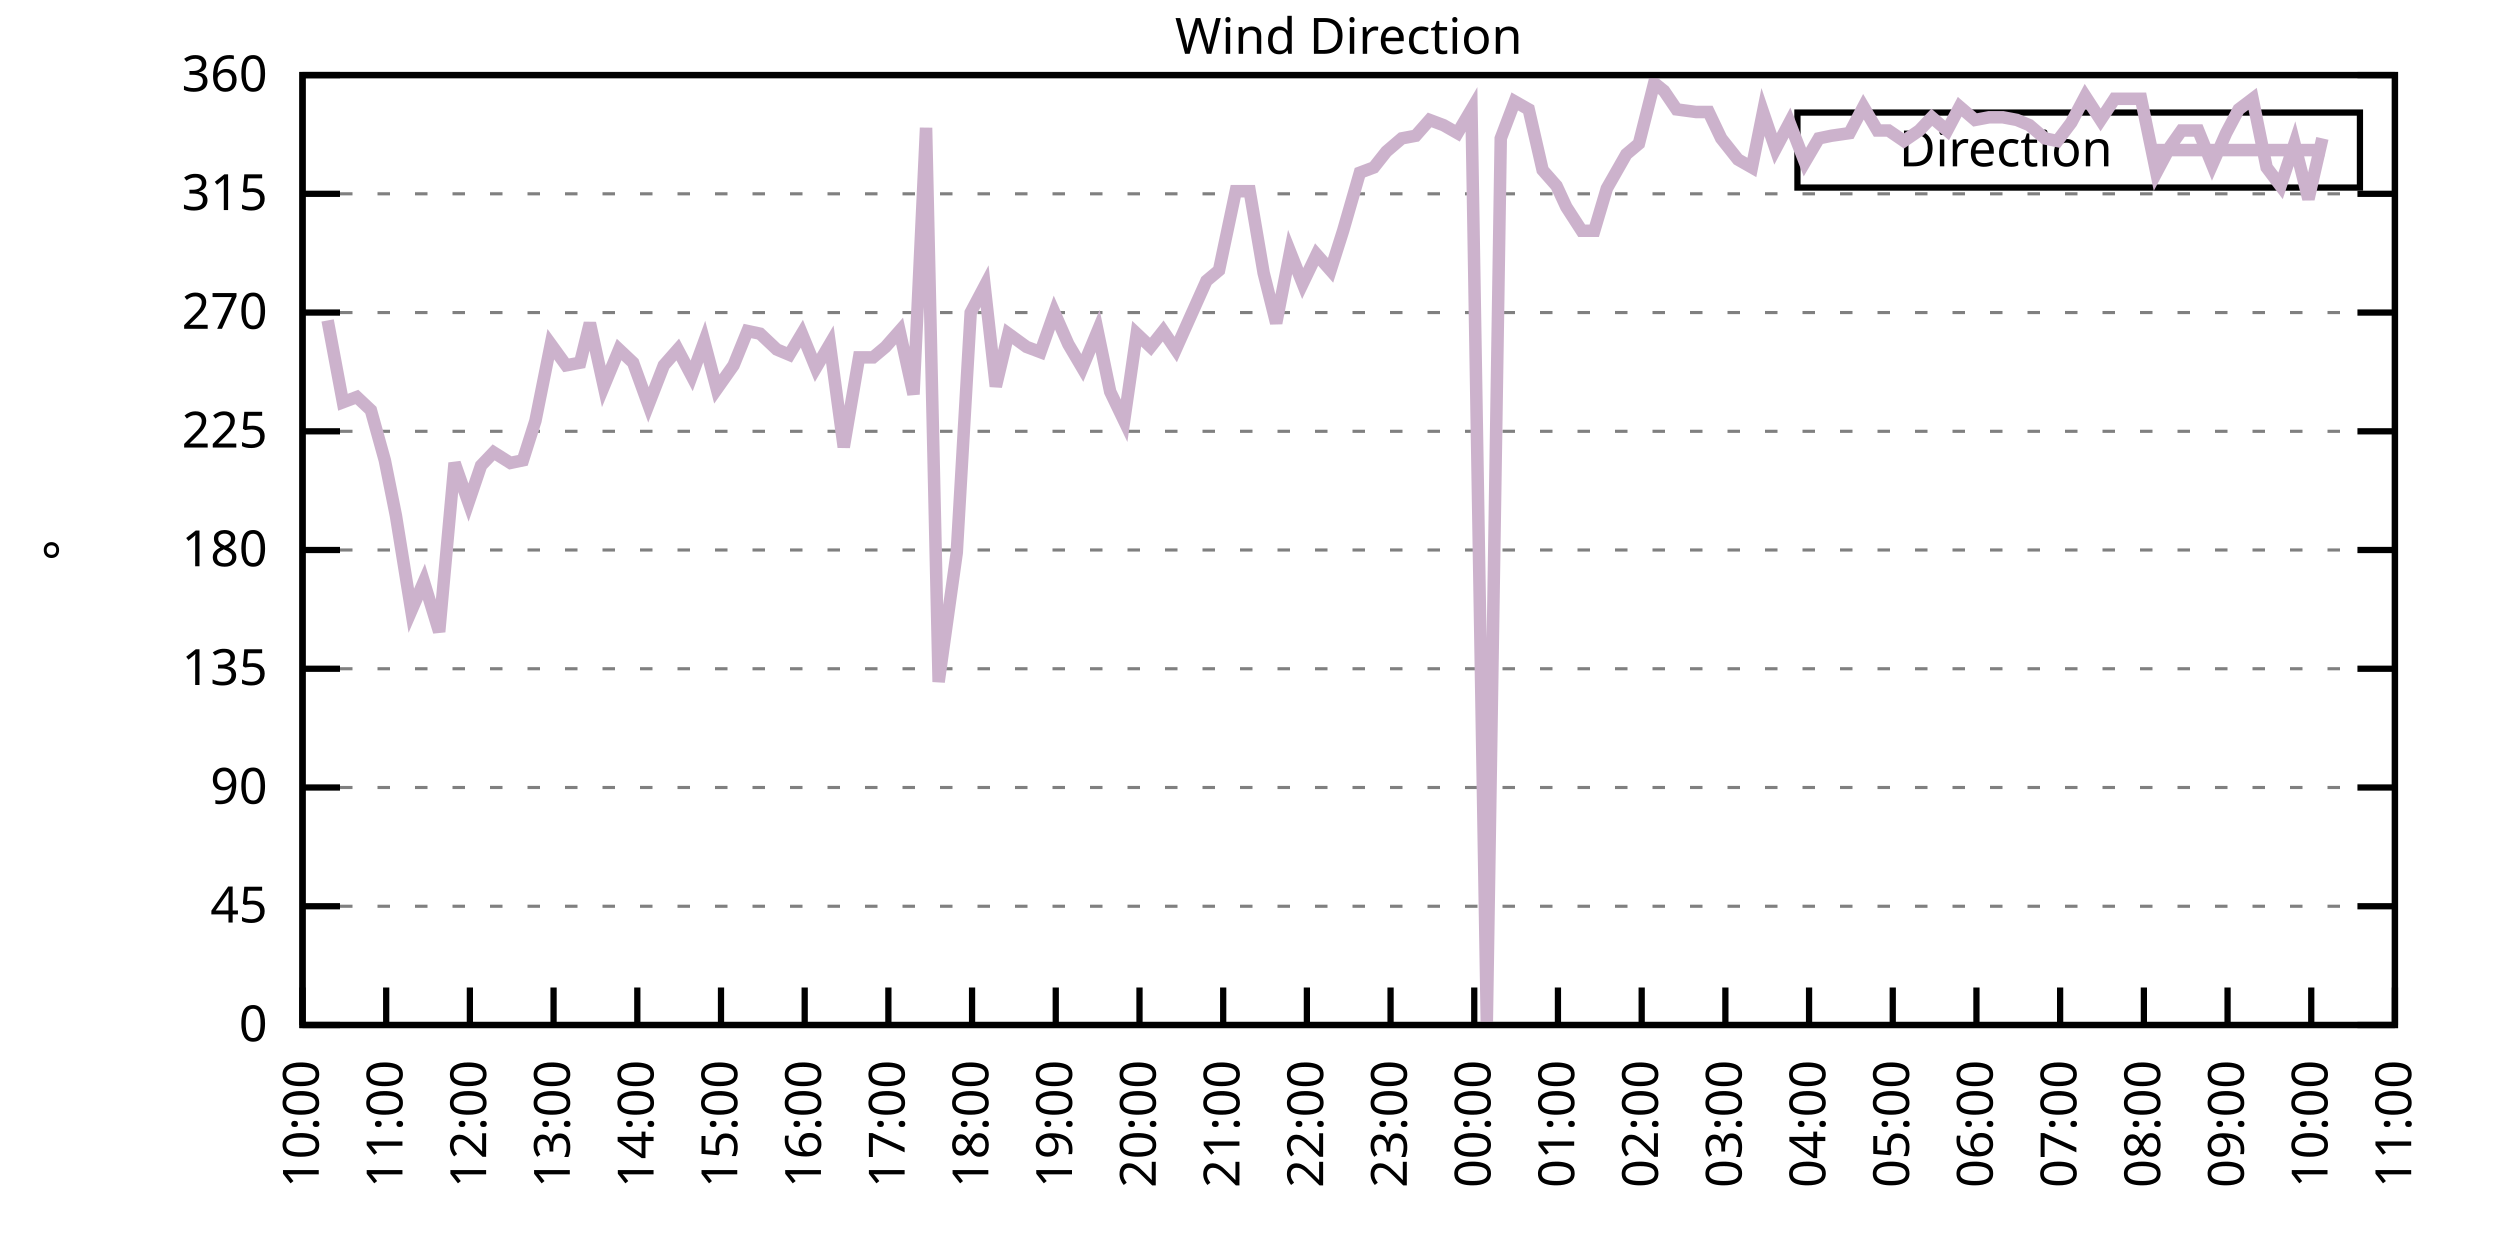
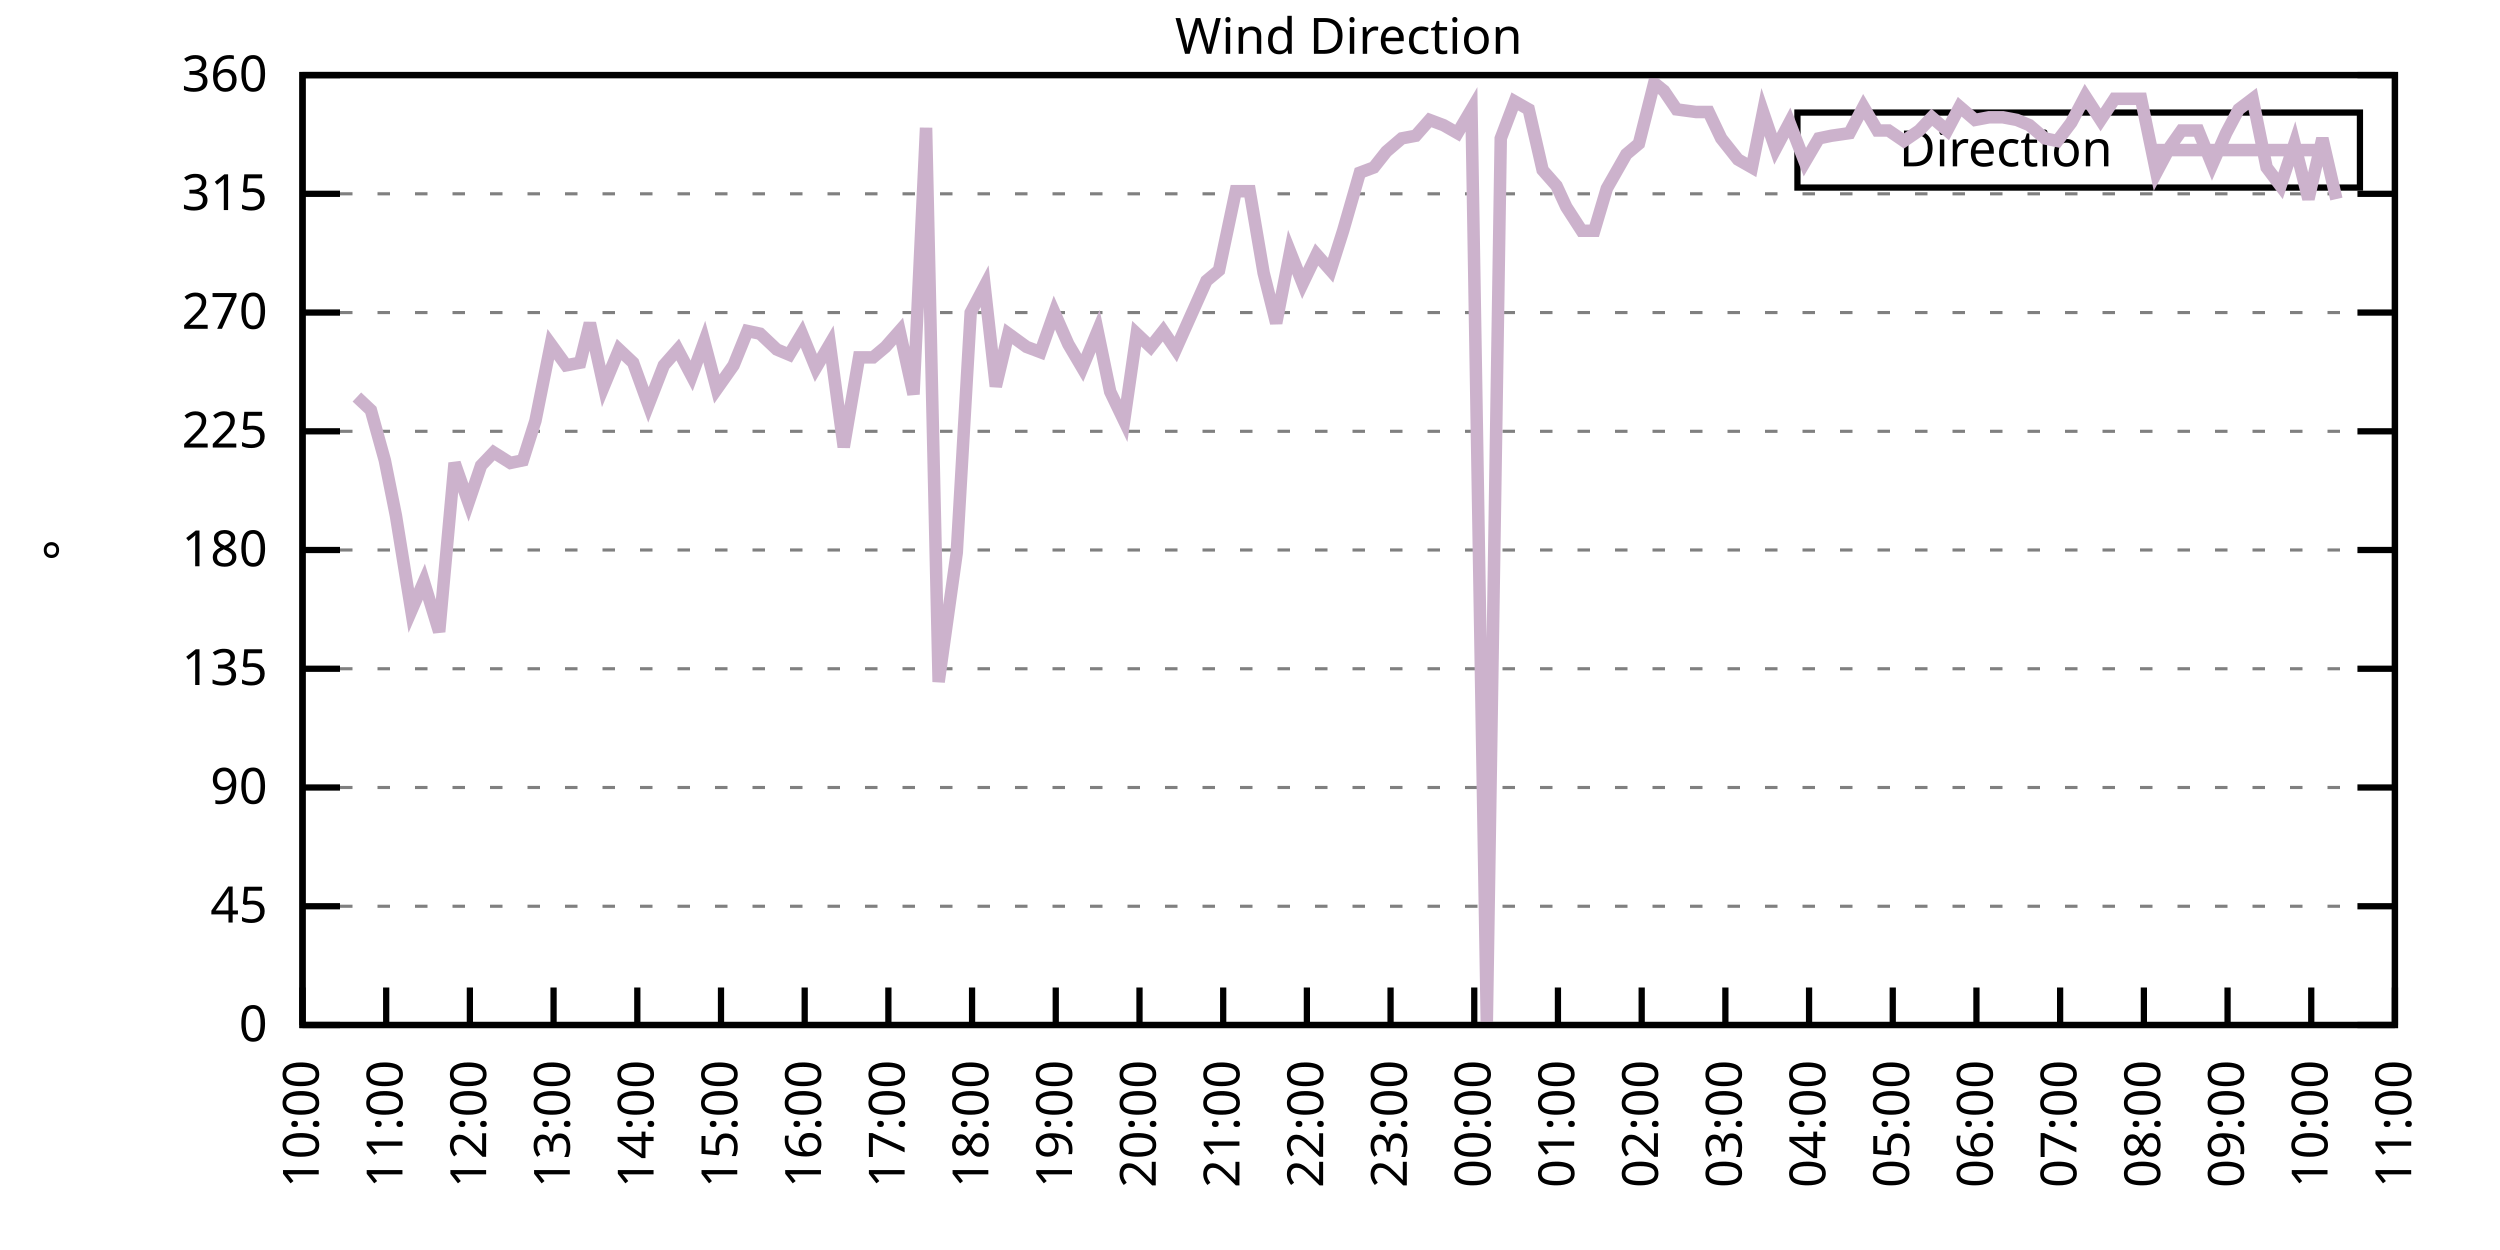
<svg xmlns="http://www.w3.org/2000/svg" xmlns:xlink="http://www.w3.org/1999/xlink" width="400" height="200" viewBox="0 0 400 200">
  <g id="gnuplot_canvas">
    <rect x="0" y="0" width="400" height="200" fill="none" />
    <defs>
      <circle id="gpDot" r="0.5" stroke-width="0.5" stroke="currentColor" />
      <path id="gpPt0" stroke-width="0.333" stroke="currentColor" d="M-1,0 h2 M0,-1 v2" />
      <path id="gpPt1" stroke-width="0.333" stroke="currentColor" d="M-1,-1 L1,1 M1,-1 L-1,1" />
      <path id="gpPt2" stroke-width="0.333" stroke="currentColor" d="M-1,0 L1,0 M0,-1 L0,1 M-1,-1 L1,1 M-1,1 L1,-1" />
      <rect id="gpPt3" stroke-width="0.333" stroke="currentColor" x="-1" y="-1" width="2" height="2" />
      <rect id="gpPt4" stroke-width="0.333" stroke="currentColor" fill="currentColor" x="-1" y="-1" width="2" height="2" />
      <circle id="gpPt5" stroke-width="0.333" stroke="currentColor" cx="0" cy="0" r="1" />
      <use xlink:href="#gpPt5" id="gpPt6" fill="currentColor" stroke="none" />
      <path id="gpPt7" stroke-width="0.333" stroke="currentColor" d="M0,-1.33 L-1.33,0.67 L1.33,0.67 z" />
      <use xlink:href="#gpPt7" id="gpPt8" fill="currentColor" stroke="none" />
      <use xlink:href="#gpPt7" id="gpPt9" stroke="currentColor" transform="rotate(180)" />
      <use xlink:href="#gpPt9" id="gpPt10" fill="currentColor" stroke="none" />
      <use xlink:href="#gpPt3" id="gpPt11" stroke="currentColor" transform="rotate(45)" />
      <use xlink:href="#gpPt11" id="gpPt12" fill="currentColor" stroke="none" />
      <path id="gpPt13" stroke-width="0.333" stroke="currentColor" d="M0,1.330 L1.265,0.411 L0.782,-1.067 L-0.782,-1.076 L-1.265,0.411 z" />
      <use xlink:href="#gpPt13" id="gpPt14" fill="currentColor" stroke="none" />
      <filter id="textbox" filterUnits="objectBoundingBox" x="0" y="0" height="1" width="1">
        <feFlood flood-color="white" flood-opacity="1" result="bgnd" />
        <feComposite in="SourceGraphic" in2="bgnd" operator="atop" />
      </filter>
      <filter id="greybox" filterUnits="objectBoundingBox" x="0" y="0" height="1" width="1">
        <feFlood flood-color="lightgrey" flood-opacity="1" result="grey" />
        <feComposite in="SourceGraphic" in2="grey" operator="atop" />
      </filter>
    </defs>
    <g fill="none" color="white" stroke="currentColor" stroke-width="1.00" stroke-linecap="butt" stroke-linejoin="miter">
</g>
    <g fill="none" color="black" stroke="currentColor" stroke-width="1.00" stroke-linecap="butt" stroke-linejoin="miter">
      <g stroke="none" shape-rendering="crispEdges">
        <polygon fill="rgb(255, 255, 255)" points="48.40,164.00 383.18,164.00 383.18,12.02 48.40,12.02 " />
      </g>
    </g>
    <g fill="none" color="black" stroke="currentColor" stroke-width="1.00" stroke-linecap="butt" stroke-linejoin="miter">
</g>
    <g fill="none" color="black" stroke="black" stroke-width="0.50" stroke-linecap="butt" stroke-linejoin="miter">
</g>
    <g fill="none" color="gray" stroke="currentColor" stroke-width="0.50" stroke-linecap="butt" stroke-linejoin="miter">
      <path stroke="gray" stroke-dasharray="2,4" class="gridline" d="M48.40,164.00 L383.19,164.00  " />
    </g>
    <g fill="none" color="gray" stroke="gray" stroke-width="1.00" stroke-linecap="butt" stroke-linejoin="miter">
</g>
    <g fill="none" color="black" stroke="currentColor" stroke-width="1.00" stroke-linecap="butt" stroke-linejoin="miter">
      <path stroke="black" d="M48.40,164.00 L54.40,164.00 M383.19,164.00 L377.19,164.00  " />
      <g transform="translate(42.80,166.60)" stroke="none" fill="black" font-family="Sans" font-size="8.00" text-anchor="end">
        <text>
          <tspan font-family="Sans"> 0</tspan>
        </text>
      </g>
    </g>
    <g fill="none" color="black" stroke="currentColor" stroke-width="1.00" stroke-linecap="butt" stroke-linejoin="miter">
</g>
    <g fill="none" color="black" stroke="black" stroke-width="0.50" stroke-linecap="butt" stroke-linejoin="miter">
</g>
    <g fill="none" color="gray" stroke="currentColor" stroke-width="0.50" stroke-linecap="butt" stroke-linejoin="miter">
      <path stroke="gray" stroke-dasharray="2,4" class="gridline" d="M48.40,145.00 L383.19,145.00  " />
    </g>
    <g fill="none" color="gray" stroke="gray" stroke-width="1.00" stroke-linecap="butt" stroke-linejoin="miter">
</g>
    <g fill="none" color="black" stroke="currentColor" stroke-width="1.00" stroke-linecap="butt" stroke-linejoin="miter">
      <path stroke="black" d="M48.40,145.00 L54.40,145.00 M383.19,145.00 L377.19,145.00  " />
      <g transform="translate(42.80,147.60)" stroke="none" fill="black" font-family="Sans" font-size="8.00" text-anchor="end">
        <text>
          <tspan font-family="Sans"> 45</tspan>
        </text>
      </g>
    </g>
    <g fill="none" color="black" stroke="currentColor" stroke-width="1.00" stroke-linecap="butt" stroke-linejoin="miter">
</g>
    <g fill="none" color="black" stroke="black" stroke-width="0.50" stroke-linecap="butt" stroke-linejoin="miter">
</g>
    <g fill="none" color="gray" stroke="currentColor" stroke-width="0.50" stroke-linecap="butt" stroke-linejoin="miter">
      <path stroke="gray" stroke-dasharray="2,4" class="gridline" d="M48.40,126.00 L383.19,126.00  " />
    </g>
    <g fill="none" color="gray" stroke="gray" stroke-width="1.00" stroke-linecap="butt" stroke-linejoin="miter">
</g>
    <g fill="none" color="black" stroke="currentColor" stroke-width="1.00" stroke-linecap="butt" stroke-linejoin="miter">
      <path stroke="black" d="M48.40,126.00 L54.40,126.00 M383.19,126.00 L377.19,126.00  " />
      <g transform="translate(42.80,128.60)" stroke="none" fill="black" font-family="Sans" font-size="8.00" text-anchor="end">
        <text>
          <tspan font-family="Sans"> 90</tspan>
        </text>
      </g>
    </g>
    <g fill="none" color="black" stroke="currentColor" stroke-width="1.00" stroke-linecap="butt" stroke-linejoin="miter">
</g>
    <g fill="none" color="black" stroke="black" stroke-width="0.50" stroke-linecap="butt" stroke-linejoin="miter">
</g>
    <g fill="none" color="gray" stroke="currentColor" stroke-width="0.50" stroke-linecap="butt" stroke-linejoin="miter">
      <path stroke="gray" stroke-dasharray="2,4" class="gridline" d="M48.40,107.00 L383.19,107.00  " />
    </g>
    <g fill="none" color="gray" stroke="gray" stroke-width="1.00" stroke-linecap="butt" stroke-linejoin="miter">
</g>
    <g fill="none" color="black" stroke="currentColor" stroke-width="1.00" stroke-linecap="butt" stroke-linejoin="miter">
      <path stroke="black" d="M48.40,107.00 L54.40,107.00 M383.19,107.00 L377.19,107.00  " />
      <g transform="translate(42.80,109.60)" stroke="none" fill="black" font-family="Sans" font-size="8.00" text-anchor="end">
        <text>
          <tspan font-family="Sans"> 135</tspan>
        </text>
      </g>
    </g>
    <g fill="none" color="black" stroke="currentColor" stroke-width="1.00" stroke-linecap="butt" stroke-linejoin="miter">
</g>
    <g fill="none" color="black" stroke="black" stroke-width="0.50" stroke-linecap="butt" stroke-linejoin="miter">
</g>
    <g fill="none" color="gray" stroke="currentColor" stroke-width="0.50" stroke-linecap="butt" stroke-linejoin="miter">
      <path stroke="gray" stroke-dasharray="2,4" class="gridline" d="M48.40,88.00 L383.19,88.00  " />
    </g>
    <g fill="none" color="gray" stroke="gray" stroke-width="1.00" stroke-linecap="butt" stroke-linejoin="miter">
</g>
    <g fill="none" color="black" stroke="currentColor" stroke-width="1.00" stroke-linecap="butt" stroke-linejoin="miter">
      <path stroke="black" d="M48.40,88.00 L54.40,88.00 M383.19,88.00 L377.19,88.00  " />
      <g transform="translate(42.80,90.60)" stroke="none" fill="black" font-family="Sans" font-size="8.00" text-anchor="end">
        <text>
          <tspan font-family="Sans"> 180</tspan>
        </text>
      </g>
    </g>
    <g fill="none" color="black" stroke="currentColor" stroke-width="1.00" stroke-linecap="butt" stroke-linejoin="miter">
</g>
    <g fill="none" color="black" stroke="black" stroke-width="0.50" stroke-linecap="butt" stroke-linejoin="miter">
</g>
    <g fill="none" color="gray" stroke="currentColor" stroke-width="0.50" stroke-linecap="butt" stroke-linejoin="miter">
      <path stroke="gray" stroke-dasharray="2,4" class="gridline" d="M48.40,69.01 L383.19,69.01  " />
    </g>
    <g fill="none" color="gray" stroke="gray" stroke-width="1.00" stroke-linecap="butt" stroke-linejoin="miter">
</g>
    <g fill="none" color="black" stroke="currentColor" stroke-width="1.00" stroke-linecap="butt" stroke-linejoin="miter">
      <path stroke="black" d="M48.40,69.01 L54.40,69.01 M383.19,69.01 L377.19,69.01  " />
      <g transform="translate(42.80,71.61)" stroke="none" fill="black" font-family="Sans" font-size="8.00" text-anchor="end">
        <text>
          <tspan font-family="Sans"> 225</tspan>
        </text>
      </g>
    </g>
    <g fill="none" color="black" stroke="currentColor" stroke-width="1.00" stroke-linecap="butt" stroke-linejoin="miter">
</g>
    <g fill="none" color="black" stroke="black" stroke-width="0.50" stroke-linecap="butt" stroke-linejoin="miter">
</g>
    <g fill="none" color="gray" stroke="currentColor" stroke-width="0.50" stroke-linecap="butt" stroke-linejoin="miter">
      <path stroke="gray" stroke-dasharray="2,4" class="gridline" d="M48.40,50.01 L383.19,50.01  " />
    </g>
    <g fill="none" color="gray" stroke="gray" stroke-width="1.00" stroke-linecap="butt" stroke-linejoin="miter">
</g>
    <g fill="none" color="black" stroke="currentColor" stroke-width="1.00" stroke-linecap="butt" stroke-linejoin="miter">
      <path stroke="black" d="M48.40,50.01 L54.40,50.01 M383.19,50.01 L377.19,50.01  " />
      <g transform="translate(42.80,52.61)" stroke="none" fill="black" font-family="Sans" font-size="8.00" text-anchor="end">
        <text>
          <tspan font-family="Sans"> 270</tspan>
        </text>
      </g>
    </g>
    <g fill="none" color="black" stroke="currentColor" stroke-width="1.00" stroke-linecap="butt" stroke-linejoin="miter">
</g>
    <g fill="none" color="black" stroke="black" stroke-width="0.50" stroke-linecap="butt" stroke-linejoin="miter">
</g>
    <g fill="none" color="gray" stroke="currentColor" stroke-width="0.50" stroke-linecap="butt" stroke-linejoin="miter">
      <path stroke="gray" stroke-dasharray="2,4" class="gridline" d="M48.40,31.01 L383.19,31.01  " />
    </g>
    <g fill="none" color="gray" stroke="gray" stroke-width="1.00" stroke-linecap="butt" stroke-linejoin="miter">
</g>
    <g fill="none" color="black" stroke="currentColor" stroke-width="1.00" stroke-linecap="butt" stroke-linejoin="miter">
      <path stroke="black" d="M48.40,31.01 L54.40,31.01 M383.19,31.01 L377.19,31.01  " />
      <g transform="translate(42.80,33.61)" stroke="none" fill="black" font-family="Sans" font-size="8.00" text-anchor="end">
        <text>
          <tspan font-family="Sans"> 315</tspan>
        </text>
      </g>
    </g>
    <g fill="none" color="black" stroke="currentColor" stroke-width="1.00" stroke-linecap="butt" stroke-linejoin="miter">
</g>
    <g fill="none" color="black" stroke="black" stroke-width="0.50" stroke-linecap="butt" stroke-linejoin="miter">
</g>
    <g fill="none" color="gray" stroke="currentColor" stroke-width="0.50" stroke-linecap="butt" stroke-linejoin="miter">
      <path stroke="gray" stroke-dasharray="2,4" class="gridline" d="M48.40,12.01 L383.19,12.01  " />
    </g>
    <g fill="none" color="gray" stroke="gray" stroke-width="1.00" stroke-linecap="butt" stroke-linejoin="miter">
</g>
    <g fill="none" color="black" stroke="currentColor" stroke-width="1.00" stroke-linecap="butt" stroke-linejoin="miter">
      <path stroke="black" d="M48.40,12.01 L54.40,12.01 M383.19,12.01 L377.19,12.01  " />
      <g transform="translate(42.80,14.61)" stroke="none" fill="black" font-family="Sans" font-size="8.00" text-anchor="end">
        <text>
          <tspan font-family="Sans"> 360</tspan>
        </text>
      </g>
    </g>
    <g fill="none" color="black" stroke="currentColor" stroke-width="1.00" stroke-linecap="butt" stroke-linejoin="miter">
      <path stroke="black" d="M48.40,164.00 L48.40,158.00  " />
      <g transform="translate(51.00,169.60) rotate(270.00)" stroke="none" fill="black" font-family="Sans" font-size="8.00" text-anchor="end">
        <text>
          <tspan font-family="Sans">10:00</tspan>
        </text>
      </g>
    </g>
    <g fill="none" color="black" stroke="currentColor" stroke-width="1.00" stroke-linecap="butt" stroke-linejoin="miter">
      <path stroke="black" d="M61.79,164.00 L61.79,158.00  " />
      <g transform="translate(64.39,169.60) rotate(270.00)" stroke="none" fill="black" font-family="Sans" font-size="8.00" text-anchor="end">
        <text>
          <tspan font-family="Sans">11:00</tspan>
        </text>
      </g>
    </g>
    <g fill="none" color="black" stroke="currentColor" stroke-width="1.00" stroke-linecap="butt" stroke-linejoin="miter">
      <path stroke="black" d="M75.18,164.00 L75.18,158.00  " />
      <g transform="translate(77.78,169.60) rotate(270.00)" stroke="none" fill="black" font-family="Sans" font-size="8.00" text-anchor="end">
        <text>
          <tspan font-family="Sans">12:00</tspan>
        </text>
      </g>
    </g>
    <g fill="none" color="black" stroke="currentColor" stroke-width="1.00" stroke-linecap="butt" stroke-linejoin="miter">
      <path stroke="black" d="M88.57,164.00 L88.57,158.00  " />
      <g transform="translate(91.17,169.60) rotate(270.00)" stroke="none" fill="black" font-family="Sans" font-size="8.00" text-anchor="end">
        <text>
          <tspan font-family="Sans">13:00</tspan>
        </text>
      </g>
    </g>
    <g fill="none" color="black" stroke="currentColor" stroke-width="1.00" stroke-linecap="butt" stroke-linejoin="miter">
      <path stroke="black" d="M101.97,164.00 L101.97,158.00  " />
      <g transform="translate(104.57,169.60) rotate(270.00)" stroke="none" fill="black" font-family="Sans" font-size="8.00" text-anchor="end">
        <text>
          <tspan font-family="Sans">14:00</tspan>
        </text>
      </g>
    </g>
    <g fill="none" color="black" stroke="currentColor" stroke-width="1.00" stroke-linecap="butt" stroke-linejoin="miter">
      <path stroke="black" d="M115.36,164.00 L115.36,158.00  " />
      <g transform="translate(117.96,169.60) rotate(270.00)" stroke="none" fill="black" font-family="Sans" font-size="8.00" text-anchor="end">
        <text>
          <tspan font-family="Sans">15:00</tspan>
        </text>
      </g>
    </g>
    <g fill="none" color="black" stroke="currentColor" stroke-width="1.00" stroke-linecap="butt" stroke-linejoin="miter">
      <path stroke="black" d="M128.75,164.00 L128.75,158.00  " />
      <g transform="translate(131.35,169.60) rotate(270.00)" stroke="none" fill="black" font-family="Sans" font-size="8.00" text-anchor="end">
        <text>
          <tspan font-family="Sans">16:00</tspan>
        </text>
      </g>
    </g>
    <g fill="none" color="black" stroke="currentColor" stroke-width="1.00" stroke-linecap="butt" stroke-linejoin="miter">
      <path stroke="black" d="M142.14,164.00 L142.14,158.00  " />
      <g transform="translate(144.74,169.60) rotate(270.00)" stroke="none" fill="black" font-family="Sans" font-size="8.00" text-anchor="end">
        <text>
          <tspan font-family="Sans">17:00</tspan>
        </text>
      </g>
    </g>
    <g fill="none" color="black" stroke="currentColor" stroke-width="1.00" stroke-linecap="butt" stroke-linejoin="miter">
      <path stroke="black" d="M155.53,164.00 L155.53,158.00  " />
      <g transform="translate(158.13,169.60) rotate(270.00)" stroke="none" fill="black" font-family="Sans" font-size="8.00" text-anchor="end">
        <text>
          <tspan font-family="Sans">18:00</tspan>
        </text>
      </g>
    </g>
    <g fill="none" color="black" stroke="currentColor" stroke-width="1.00" stroke-linecap="butt" stroke-linejoin="miter">
      <path stroke="black" d="M168.92,164.00 L168.92,158.00  " />
      <g transform="translate(171.52,169.60) rotate(270.00)" stroke="none" fill="black" font-family="Sans" font-size="8.00" text-anchor="end">
        <text>
          <tspan font-family="Sans">19:00</tspan>
        </text>
      </g>
    </g>
    <g fill="none" color="black" stroke="currentColor" stroke-width="1.00" stroke-linecap="butt" stroke-linejoin="miter">
      <path stroke="black" d="M182.32,164.00 L182.32,158.00  " />
      <g transform="translate(184.92,169.60) rotate(270.00)" stroke="none" fill="black" font-family="Sans" font-size="8.00" text-anchor="end">
        <text>
          <tspan font-family="Sans">20:00</tspan>
        </text>
      </g>
    </g>
    <g fill="none" color="black" stroke="currentColor" stroke-width="1.00" stroke-linecap="butt" stroke-linejoin="miter">
      <path stroke="black" d="M195.71,164.00 L195.71,158.00  " />
      <g transform="translate(198.31,169.60) rotate(270.00)" stroke="none" fill="black" font-family="Sans" font-size="8.00" text-anchor="end">
        <text>
          <tspan font-family="Sans">21:00</tspan>
        </text>
      </g>
    </g>
    <g fill="none" color="black" stroke="currentColor" stroke-width="1.00" stroke-linecap="butt" stroke-linejoin="miter">
      <path stroke="black" d="M209.10,164.00 L209.10,158.00  " />
      <g transform="translate(211.70,169.60) rotate(270.00)" stroke="none" fill="black" font-family="Sans" font-size="8.00" text-anchor="end">
        <text>
          <tspan font-family="Sans">22:00</tspan>
        </text>
      </g>
    </g>
    <g fill="none" color="black" stroke="currentColor" stroke-width="1.00" stroke-linecap="butt" stroke-linejoin="miter">
      <path stroke="black" d="M222.49,164.00 L222.49,158.00  " />
      <g transform="translate(225.09,169.60) rotate(270.00)" stroke="none" fill="black" font-family="Sans" font-size="8.00" text-anchor="end">
        <text>
          <tspan font-family="Sans">23:00</tspan>
        </text>
      </g>
    </g>
    <g fill="none" color="black" stroke="currentColor" stroke-width="1.00" stroke-linecap="butt" stroke-linejoin="miter">
      <path stroke="black" d="M235.88,164.00 L235.88,158.00  " />
      <g transform="translate(238.48,169.60) rotate(270.00)" stroke="none" fill="black" font-family="Sans" font-size="8.00" text-anchor="end">
        <text>
          <tspan font-family="Sans">00:00</tspan>
        </text>
      </g>
    </g>
    <g fill="none" color="black" stroke="currentColor" stroke-width="1.00" stroke-linecap="butt" stroke-linejoin="miter">
      <path stroke="black" d="M249.27,164.00 L249.27,158.00  " />
      <g transform="translate(251.87,169.60) rotate(270.00)" stroke="none" fill="black" font-family="Sans" font-size="8.00" text-anchor="end">
        <text>
          <tspan font-family="Sans">01:00</tspan>
        </text>
      </g>
    </g>
    <g fill="none" color="black" stroke="currentColor" stroke-width="1.00" stroke-linecap="butt" stroke-linejoin="miter">
      <path stroke="black" d="M262.67,164.00 L262.67,158.00  " />
      <g transform="translate(265.27,169.60) rotate(270.00)" stroke="none" fill="black" font-family="Sans" font-size="8.00" text-anchor="end">
        <text>
          <tspan font-family="Sans">02:00</tspan>
        </text>
      </g>
    </g>
    <g fill="none" color="black" stroke="currentColor" stroke-width="1.00" stroke-linecap="butt" stroke-linejoin="miter">
      <path stroke="black" d="M276.06,164.00 L276.06,158.00  " />
      <g transform="translate(278.66,169.60) rotate(270.00)" stroke="none" fill="black" font-family="Sans" font-size="8.00" text-anchor="end">
        <text>
          <tspan font-family="Sans">03:00</tspan>
        </text>
      </g>
    </g>
    <g fill="none" color="black" stroke="currentColor" stroke-width="1.00" stroke-linecap="butt" stroke-linejoin="miter">
      <path stroke="black" d="M289.45,164.00 L289.45,158.00  " />
      <g transform="translate(292.05,169.60) rotate(270.00)" stroke="none" fill="black" font-family="Sans" font-size="8.00" text-anchor="end">
        <text>
          <tspan font-family="Sans">04:00</tspan>
        </text>
      </g>
    </g>
    <g fill="none" color="black" stroke="currentColor" stroke-width="1.00" stroke-linecap="butt" stroke-linejoin="miter">
      <path stroke="black" d="M302.84,164.00 L302.84,158.00  " />
      <g transform="translate(305.44,169.60) rotate(270.00)" stroke="none" fill="black" font-family="Sans" font-size="8.00" text-anchor="end">
        <text>
          <tspan font-family="Sans">05:00</tspan>
        </text>
      </g>
    </g>
    <g fill="none" color="black" stroke="currentColor" stroke-width="1.00" stroke-linecap="butt" stroke-linejoin="miter">
      <path stroke="black" d="M316.23,164.00 L316.23,158.00  " />
      <g transform="translate(318.83,169.60) rotate(270.00)" stroke="none" fill="black" font-family="Sans" font-size="8.00" text-anchor="end">
        <text>
          <tspan font-family="Sans">06:00</tspan>
        </text>
      </g>
    </g>
    <g fill="none" color="black" stroke="currentColor" stroke-width="1.00" stroke-linecap="butt" stroke-linejoin="miter">
      <path stroke="black" d="M329.62,164.00 L329.62,158.00  " />
      <g transform="translate(332.22,169.60) rotate(270.00)" stroke="none" fill="black" font-family="Sans" font-size="8.00" text-anchor="end">
        <text>
          <tspan font-family="Sans">07:00</tspan>
        </text>
      </g>
    </g>
    <g fill="none" color="black" stroke="currentColor" stroke-width="1.00" stroke-linecap="butt" stroke-linejoin="miter">
      <path stroke="black" d="M343.02,164.00 L343.02,158.00  " />
      <g transform="translate(345.62,169.60) rotate(270.00)" stroke="none" fill="black" font-family="Sans" font-size="8.00" text-anchor="end">
        <text>
          <tspan font-family="Sans">08:00</tspan>
        </text>
      </g>
    </g>
    <g fill="none" color="black" stroke="currentColor" stroke-width="1.00" stroke-linecap="butt" stroke-linejoin="miter">
      <path stroke="black" d="M356.41,164.00 L356.41,158.00  " />
      <g transform="translate(359.01,169.60) rotate(270.00)" stroke="none" fill="black" font-family="Sans" font-size="8.00" text-anchor="end">
        <text>
          <tspan font-family="Sans">09:00</tspan>
        </text>
      </g>
    </g>
    <g fill="none" color="black" stroke="currentColor" stroke-width="1.00" stroke-linecap="butt" stroke-linejoin="miter">
      <path stroke="black" d="M369.80,164.00 L369.80,158.00  " />
      <g transform="translate(372.40,169.60) rotate(270.00)" stroke="none" fill="black" font-family="Sans" font-size="8.00" text-anchor="end">
        <text>
          <tspan font-family="Sans">10:00</tspan>
        </text>
      </g>
    </g>
    <g fill="none" color="black" stroke="currentColor" stroke-width="1.00" stroke-linecap="butt" stroke-linejoin="miter">
      <path stroke="black" d="M383.19,164.00 L383.19,158.00  " />
      <g transform="translate(385.79,169.60) rotate(270.00)" stroke="none" fill="black" font-family="Sans" font-size="8.00" text-anchor="end">
        <text>
          <tspan font-family="Sans">11:00</tspan>
        </text>
      </g>
    </g>
    <g fill="none" color="black" stroke="currentColor" stroke-width="1.00" stroke-linecap="butt" stroke-linejoin="miter">
</g>
    <g fill="none" color="black" stroke="currentColor" stroke-width="1.00" stroke-linecap="butt" stroke-linejoin="miter">
      <path stroke="black" d="M48.40,12.01 L48.40,164.00 L383.19,164.00 L383.19,12.01 L48.40,12.01 Z  " />
    </g>
    <g fill="none" color="black" stroke="currentColor" stroke-width="1.00" stroke-linecap="butt" stroke-linejoin="miter">
</g>
    <g fill="none" color="black" stroke="currentColor" stroke-width="1.00" stroke-linecap="butt" stroke-linejoin="miter">
      <path stroke="black" d="M287.59,30.01 L287.59,18.01 L377.59,18.01 L377.59,30.01 L287.59,30.01 Z  " />
    </g>
    <g id="Wind_direction_plot_1">
      <g fill="none" color="white" stroke="black" stroke-width="2.00" stroke-linecap="butt" stroke-linejoin="miter">
</g>
      <g fill="none" color="black" stroke="currentColor" stroke-width="2.00" stroke-linecap="butt" stroke-linejoin="miter">
        <g transform="translate(337.99,26.61)" stroke="none" fill="black" font-family="Sans" font-size="8.00" text-anchor="end">
          <text>
            <tspan font-family="Sans">Direction</tspan>
          </text>
        </g>
      </g>
      <g fill="none" color="black" stroke="currentColor" stroke-width="2.00" stroke-linecap="butt" stroke-linejoin="miter">
-         <path stroke="rgb(204, 178, 204)" d="M343.59,24.01 L371.99,24.01 M52.42,51.27 L54.87,64.36 L57.10,63.52 L59.34,65.63 L61.57,73.65 L63.35,82.52   L65.81,97.72 L67.82,93.07 L70.27,101.09 L72.73,74.07 L74.96,80.41 L76.97,74.49 L78.98,72.38 L81.66,74.07   L83.66,73.65 L85.67,67.32 L88.13,55.07 L90.58,58.45 L92.82,58.03 L94.38,51.70 L96.61,61.83 L99.06,55.92   L101.30,58.03 L103.75,64.78 L106.21,58.45 L108.44,55.92 L110.67,60.14 L112.68,54.65 L114.69,62.25 L117.37,58.45   L119.60,52.96 L121.61,53.39 L124.29,55.92 L126.29,56.76 L128.30,53.39 L130.54,58.87 L132.77,55.07 L135.00,71.54   L137.45,57.18 L139.69,57.18 L141.69,55.50 L143.93,52.96 L146.16,63.10 L148.17,20.45 L150.18,109.11 L153.08,88.43   L155.31,50.01 L157.54,45.79 L159.33,61.83 L161.34,53.39 L164.24,55.50 L166.47,56.34 L168.70,50.01 L170.93,55.07   L173.17,58.87 L175.62,52.96 L177.63,62.67 L179.86,67.32 L181.87,53.39 L184.10,55.50 L186.11,52.96 L188.12,55.92   L190.57,50.43 L193.03,44.94 L195.04,43.25 L197.72,30.59 L199.95,30.59 L202.18,43.67 L204.19,51.70 L206.42,40.30   L208.43,45.36 L210.66,40.72 L212.89,43.25 L214.90,36.92 L217.58,27.63 L219.81,26.79 L221.82,24.25 L224.28,22.14   L226.51,21.72 L228.74,19.19 L230.97,20.03 L233.20,21.30 L235.44,17.50 L237.89,163.58 L240.12,22.14 L242.36,16.23   L244.59,17.50 L246.82,27.21 L249.05,29.74 L250.61,33.12 L253.07,36.92 L255.08,36.92 L257.09,30.16 L260.21,24.68   L262.22,22.99 L264.67,13.28 L266.24,14.54 L268.25,17.50 L271.37,17.92 L273.38,17.92 L275.39,22.14 L278.07,25.52   L280.30,26.79 L282.08,17.92 L284.09,23.83 L286.32,19.61 L288.78,25.94 L291.01,22.14 L293.02,21.72 L295.92,21.30   L298.15,17.08 L300.39,20.88 L302.17,20.88 L304.63,22.56 L307.08,20.88 L309.09,18.77 L311.54,20.88 L313.55,17.08   L316.01,19.19 L318.24,18.77 L320.47,18.77 L322.70,19.19 L324.71,20.03 L327.17,22.14 L329.18,22.56 L331.41,19.61   L333.64,15.39 L336.10,19.19 L338.33,15.81 L340.56,15.81 L342.57,15.81 L345.02,27.63 L347.26,23.41 L349.04,20.88   L351.72,20.88 L353.95,26.36 L356.18,21.30 L358.19,17.50 L360.42,15.81 L362.66,26.79 L364.89,29.74 L367.12,22.99   L369.35,31.85 L371.58,22.14  " />
+         <path stroke="rgb(204, 178, 204)" d="M343.59,24.01 L371.99,24.01 M57.10,63.52 L59.34,65.63 L61.57,73.65 L63.35,82.52 L65.81,97.72 L67.82,93.07   L70.27,101.09 L72.73,74.07 L74.96,80.41 L76.97,74.49 L78.98,72.38 L81.66,74.07 L83.66,73.65 L85.67,67.32   L88.13,55.07 L90.58,58.45 L92.82,58.03 L94.38,51.70 L96.61,61.83 L99.06,55.92 L101.30,58.03 L103.75,64.78   L106.21,58.45 L108.44,55.92 L110.67,60.14 L112.68,54.65 L114.69,62.25 L117.37,58.45 L119.60,52.96 L121.61,53.39   L124.29,55.92 L126.29,56.76 L128.30,53.39 L130.54,58.87 L132.77,55.07 L135.00,71.54 L137.45,57.18 L139.69,57.18   L141.69,55.50 L143.93,52.96 L146.16,63.10 L148.17,20.45 L150.18,109.11 L153.08,88.43 L155.31,50.01 L157.54,45.79   L159.33,61.83 L161.34,53.39 L164.24,55.50 L166.47,56.34 L168.70,50.01 L170.93,55.07 L173.17,58.87 L175.62,52.96   L177.63,62.67 L179.86,67.32 L181.87,53.39 L184.10,55.50 L186.11,52.96 L188.12,55.92 L190.57,50.43 L193.03,44.94   L195.04,43.25 L197.72,30.59 L199.95,30.59 L202.18,43.67 L204.19,51.70 L206.42,40.30 L208.43,45.36 L210.66,40.72   L212.89,43.25 L214.90,36.92 L217.58,27.63 L219.81,26.79 L221.82,24.25 L224.28,22.14 L226.51,21.72 L228.74,19.19   L230.97,20.03 L233.20,21.30 L235.44,17.50 L237.89,163.58 L240.12,22.14 L242.36,16.23 L244.59,17.50 L246.82,27.21   L249.05,29.74 L250.61,33.12 L253.07,36.92 L255.08,36.92 L257.09,30.16 L260.21,24.68 L262.22,22.99 L264.67,13.28   L266.24,14.54 L268.25,17.50 L271.37,17.92 L273.38,17.92 L275.39,22.14 L278.07,25.52 L280.30,26.79 L282.08,17.92   L284.09,23.83 L286.32,19.61 L288.78,25.94 L291.01,22.14 L293.02,21.72 L295.92,21.30 L298.15,17.08 L300.39,20.88   L302.17,20.88 L304.63,22.56 L307.08,20.88 L309.09,18.77 L311.54,20.88 L313.55,17.08 L316.01,19.19 L318.24,18.77   L320.47,18.77 L322.70,19.19 L324.71,20.03 L327.17,22.14 L329.18,22.56 L331.41,19.61 L333.64,15.39 L336.10,19.19   L338.33,15.81 L340.56,15.81 L342.57,15.81 L345.02,27.63 L347.26,23.41 L349.04,20.88 L351.72,20.88 L353.95,26.36   L356.18,21.30 L358.19,17.50 L360.42,15.81 L362.66,26.79 L364.89,29.74 L367.12,22.99 L369.35,31.85 L371.58,22.14   L373.82,31.85  " />
      </g>
    </g>
    <g fill="none" color="black" stroke="currentColor" stroke-width="2.00" stroke-linecap="butt" stroke-linejoin="miter">
</g>
    <g fill="none" color="black" stroke="black" stroke-width="1.00" stroke-linecap="butt" stroke-linejoin="miter">
</g>
    <g fill="none" color="black" stroke="currentColor" stroke-width="1.00" stroke-linecap="butt" stroke-linejoin="miter">
      <path stroke="black" d="M48.40,12.01 L48.40,164.00 L383.19,164.00 L383.19,12.01 L48.40,12.01 Z  " />
      <g transform="translate(12.80,88.01) rotate(270.00)" stroke="none" fill="black" font-family="Sans" font-size="8.00" text-anchor="middle">
        <text>
          <tspan font-family="Sans">°</tspan>
        </text>
      </g>
    </g>
    <g fill="none" color="black" stroke="currentColor" stroke-width="1.00" stroke-linecap="butt" stroke-linejoin="miter">
</g>
    <g fill="none" color="black" stroke="currentColor" stroke-width="1.00" stroke-linecap="butt" stroke-linejoin="miter">
      <g transform="translate(215.79,8.61)" stroke="none" fill="black" font-family="Sans" font-size="8.00" text-anchor="middle">
        <text>
          <tspan font-family="Sans">Wind Direction</tspan>
        </text>
      </g>
    </g>
    <g fill="none" color="black" stroke="currentColor" stroke-width="1.00" stroke-linecap="butt" stroke-linejoin="miter">
</g>
  </g>
</svg>
